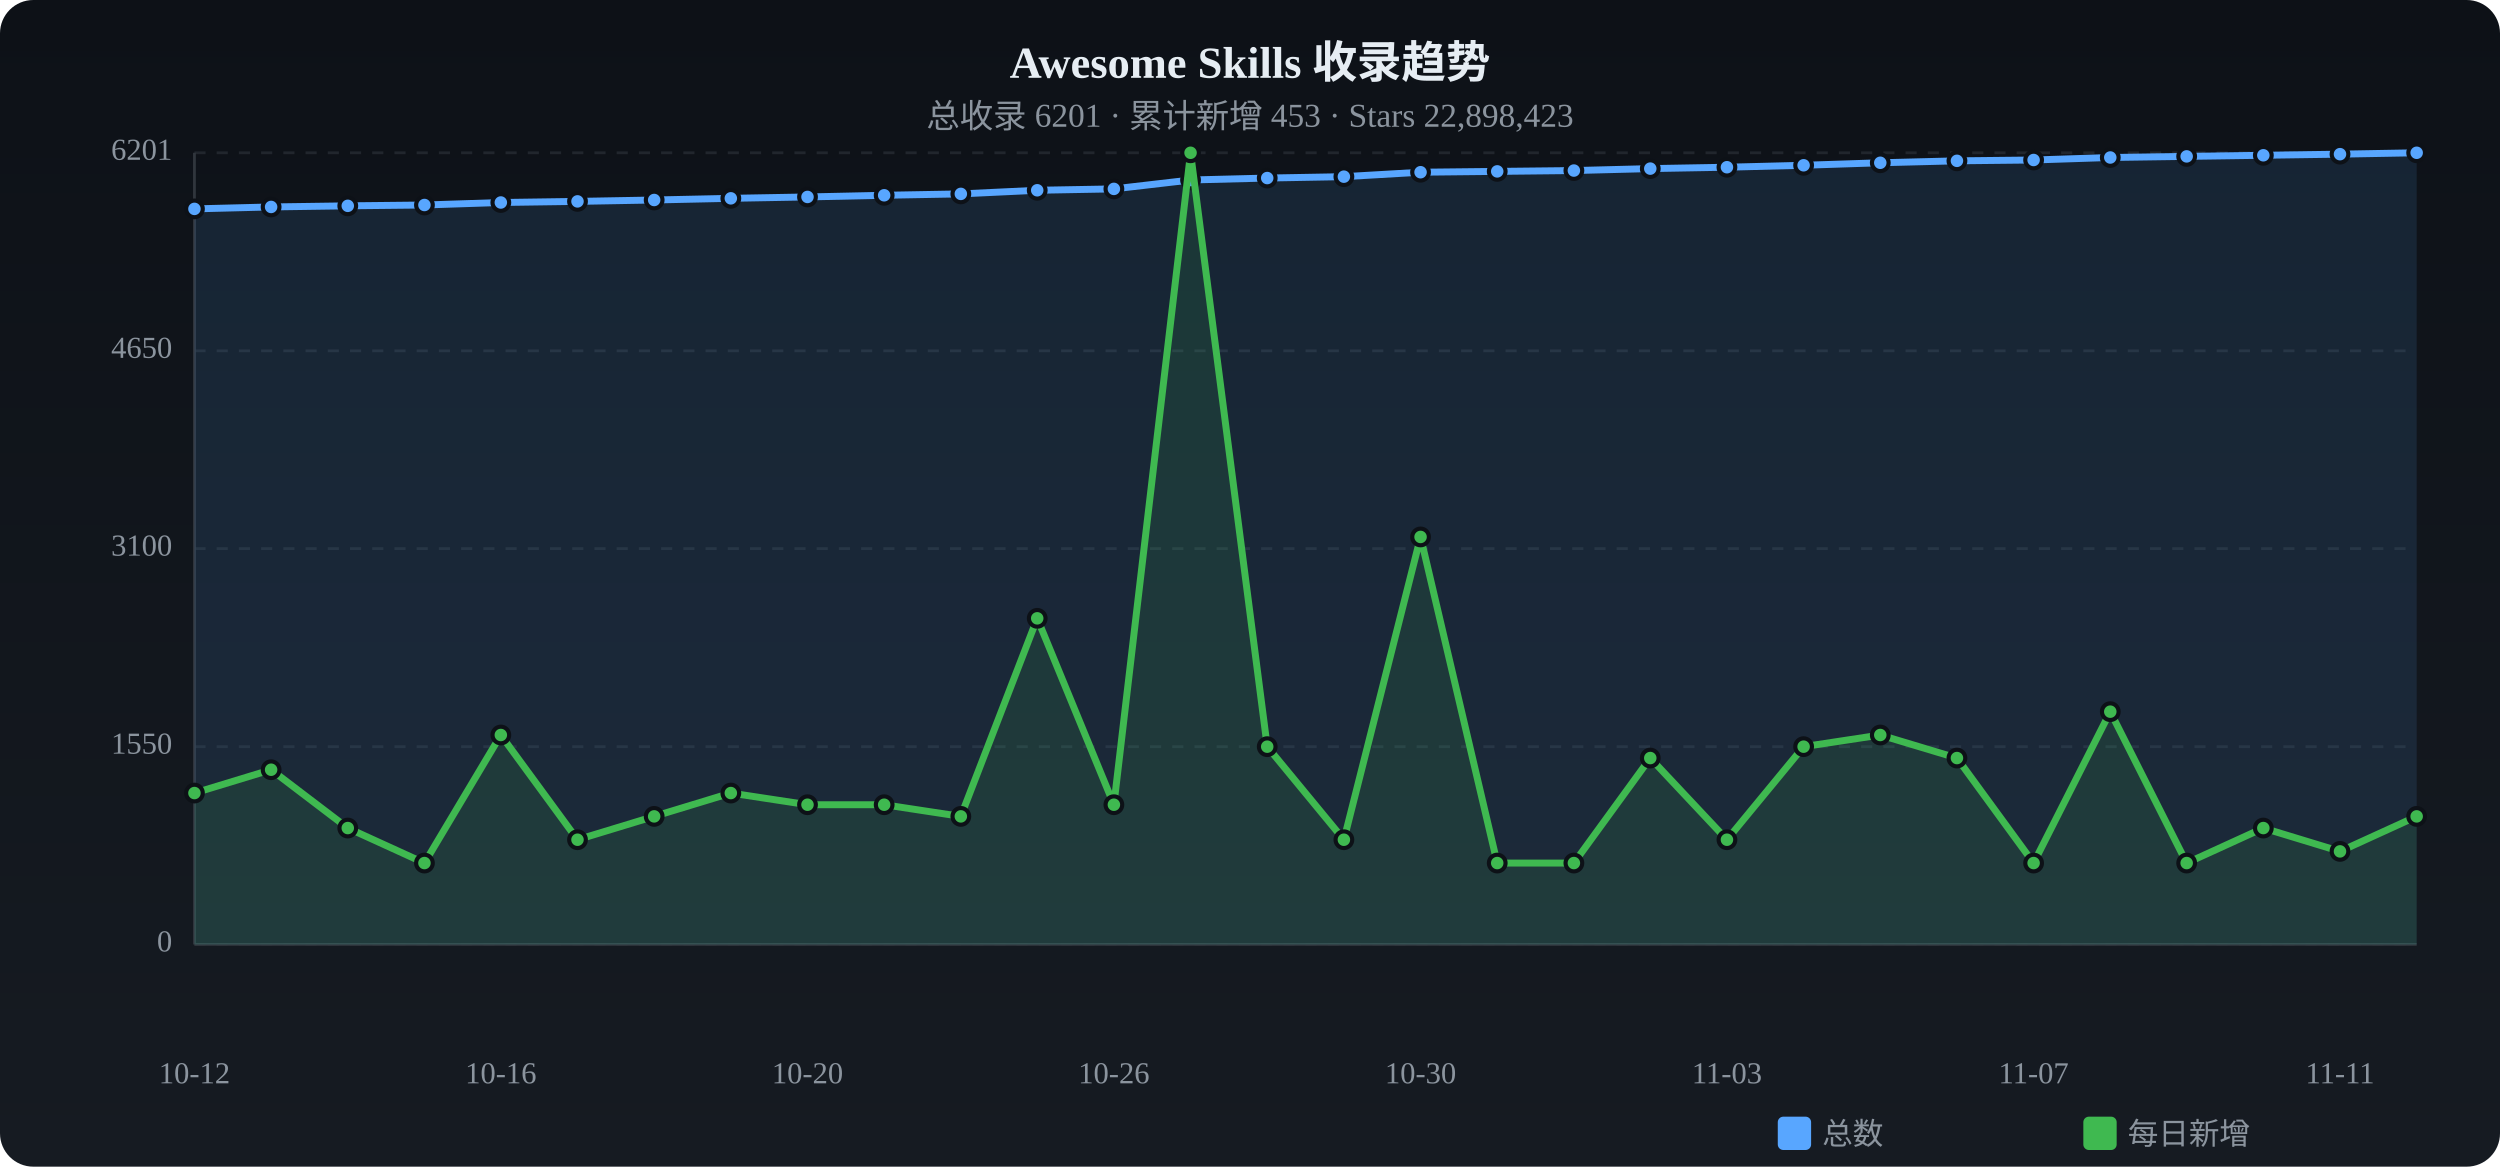
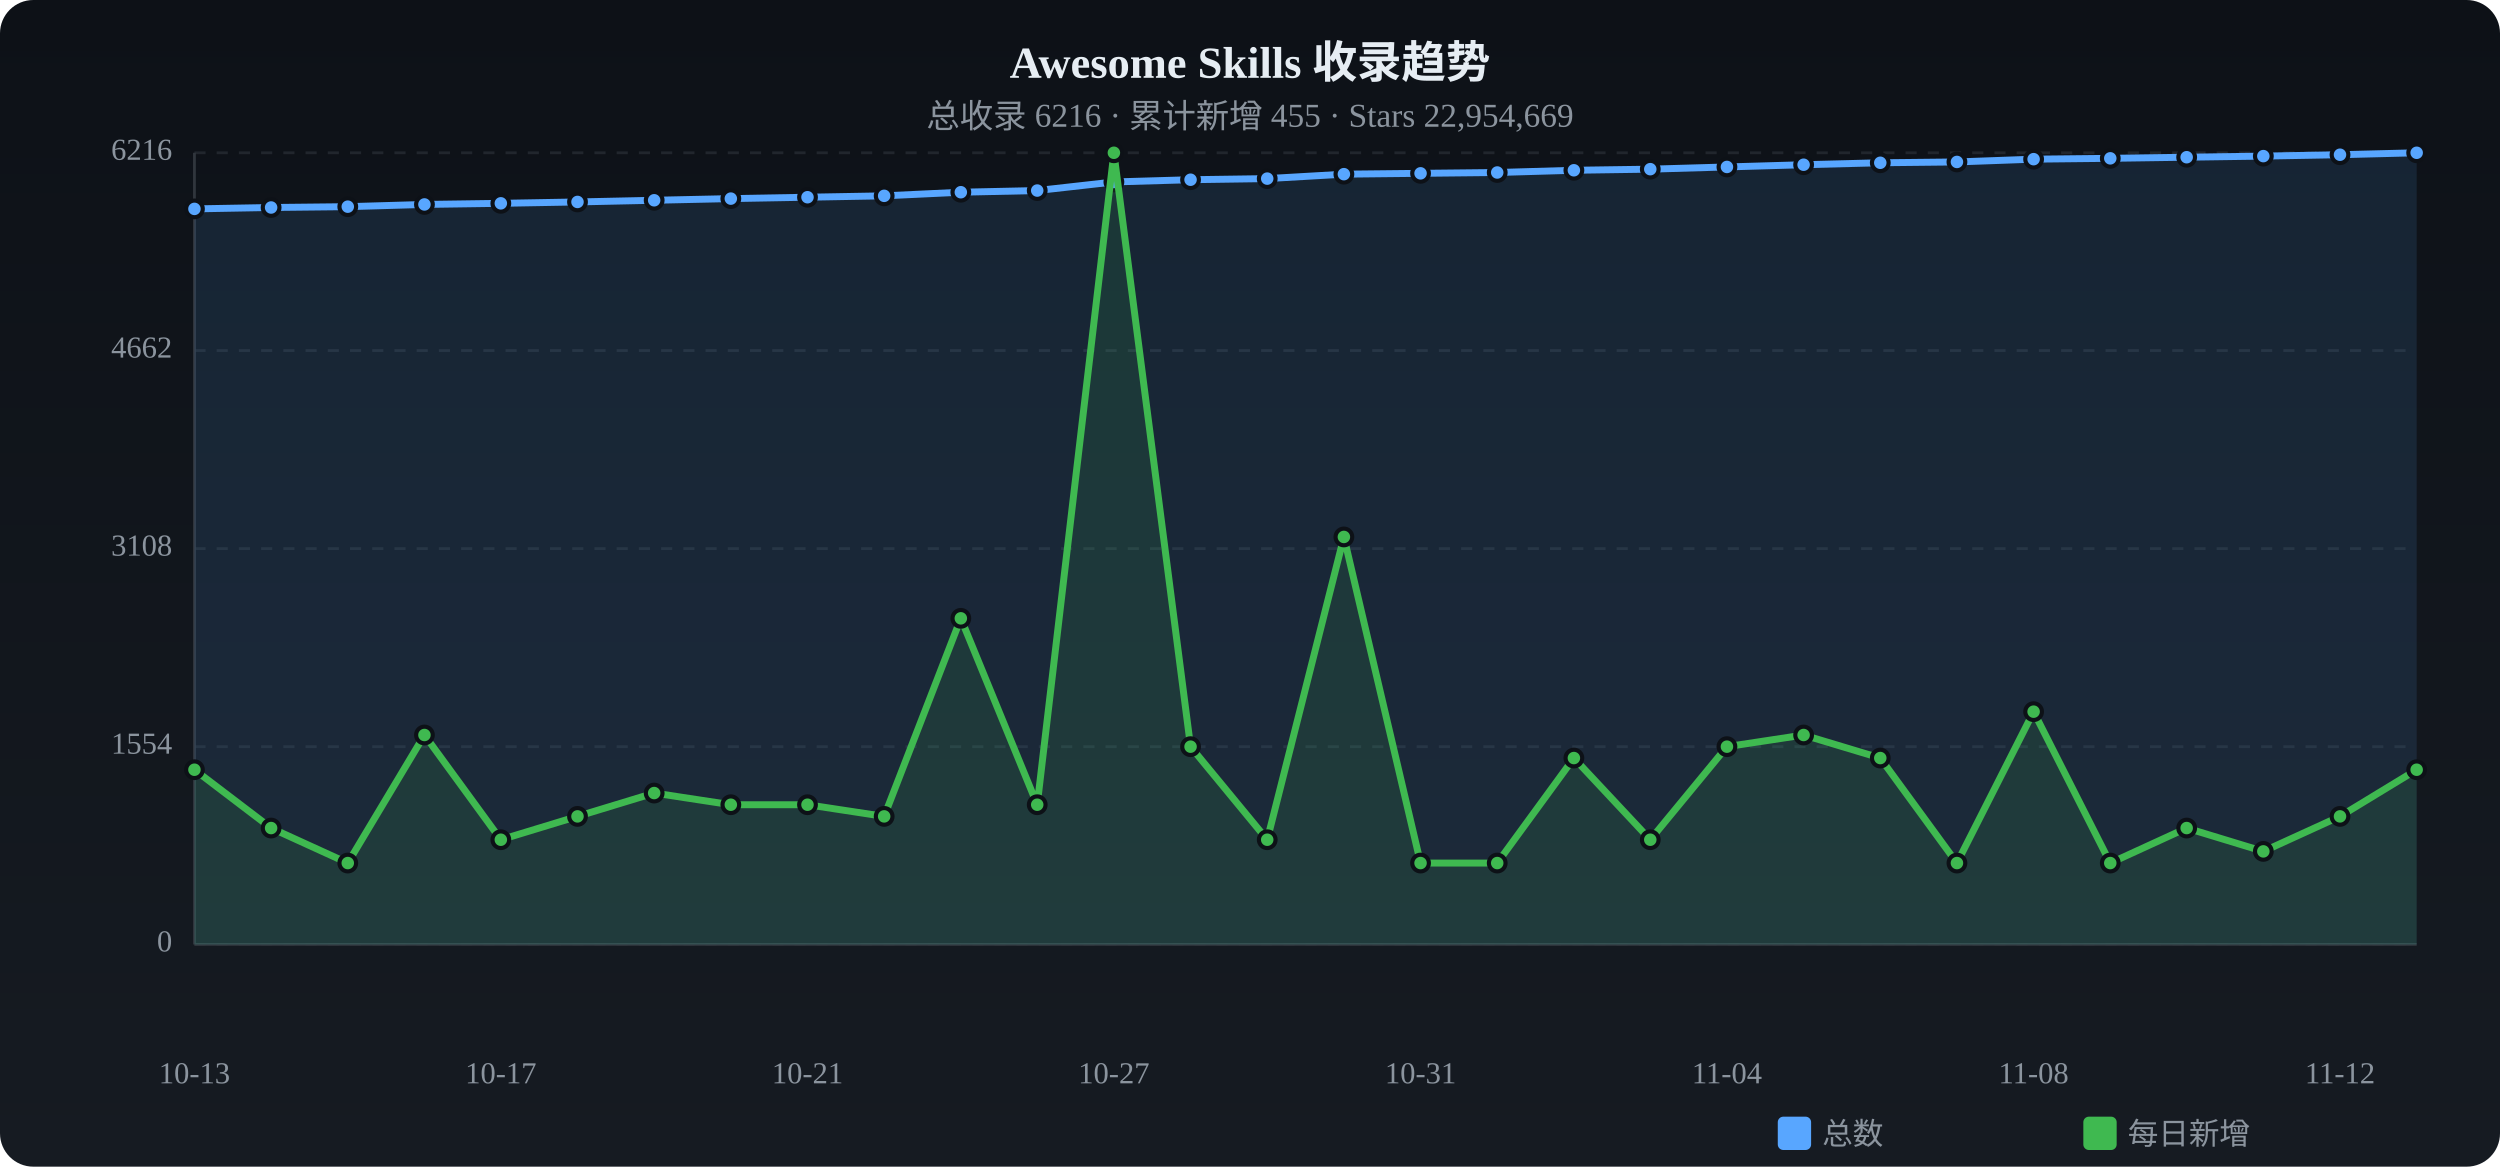
<svg xmlns="http://www.w3.org/2000/svg" viewBox="0 0 900 420" width="900" height="420">
  <defs>
    <linearGradient id="tbg" x1="0%" y1="0%" x2="0%" y2="100%">
      <stop offset="0%" stop-color="#0d1117" />
      <stop offset="100%" stop-color="#161b22" />
    </linearGradient>
  </defs>
  <rect width="900" height="420" rx="12" fill="url(#tbg)" />
  <text x="450.0" y="28" text-anchor="middle" fill="#e6edf3" font-size="16" font-weight="bold">Awesome Skills 收录趋势</text>
-   <text x="450.0" y="46" text-anchor="middle" fill="#8b949e" font-size="12">总收录 6201 · 累计新增 453 · Stars 22,898,423</text>
+   <text x="450.0" y="46" text-anchor="middle" fill="#8b949e" font-size="12">总收录 6216 · 累计新增 455 · Stars 22,954,669</text>
  <text x="62" y="340.0" text-anchor="end" fill="#8b949e" font-size="11" dominant-baseline="middle">0</text>
  <line x1="70" y1="340.0" x2="870" y2="340.0" stroke="#21262d" stroke-dasharray="4 4" />
-   <text x="62" y="268.8" text-anchor="end" fill="#8b949e" font-size="11" dominant-baseline="middle">1550</text>
+   <text x="62" y="268.8" text-anchor="end" fill="#8b949e" font-size="11" dominant-baseline="middle">1554</text>
  <line x1="70" y1="268.8" x2="870" y2="268.8" stroke="#21262d" stroke-dasharray="4 4" />
-   <text x="62" y="197.5" text-anchor="end" fill="#8b949e" font-size="11" dominant-baseline="middle">3100</text>
+   <text x="62" y="197.5" text-anchor="end" fill="#8b949e" font-size="11" dominant-baseline="middle">3108</text>
  <line x1="70" y1="197.5" x2="870" y2="197.5" stroke="#21262d" stroke-dasharray="4 4" />
-   <text x="62" y="126.3" text-anchor="end" fill="#8b949e" font-size="11" dominant-baseline="middle">4650</text>
-   <line x1="70" y1="126.3" x2="870" y2="126.3" stroke="#21262d" stroke-dasharray="4 4" />
-   <text x="62" y="55.0" text-anchor="end" fill="#8b949e" font-size="11" dominant-baseline="middle">6201</text>
+   <text x="62" y="126.2" text-anchor="end" fill="#8b949e" font-size="11" dominant-baseline="middle">4662</text>
+   <line x1="70" y1="126.2" x2="870" y2="126.2" stroke="#21262d" stroke-dasharray="4 4" />
+   <text x="62" y="55.0" text-anchor="end" fill="#8b949e" font-size="11" dominant-baseline="middle">6216</text>
  <line x1="70" y1="55.0" x2="870" y2="55.0" stroke="#21262d" stroke-dasharray="4 4" />
  <line x1="70" y1="55" x2="70" y2="340" stroke="#30363d" />
  <line x1="70" y1="340" x2="870" y2="340" stroke="#30363d" />
-   <path d="M70.0,75.2 L97.6,74.5 L125.2,74.1 L152.8,73.8 L180.3,72.9 L207.9,72.5 L235.5,72.0 L263.1,71.4 L290.7,70.9 L318.3,70.3 L345.9,69.8 L373.4,68.5 L401.0,68.0 L428.6,64.8 L456.2,64.1 L483.8,63.6 L511.4,62.0 L539.0,61.7 L566.6,61.4 L594.1,60.7 L621.7,60.2 L649.3,59.5 L676.9,58.6 L704.5,57.9 L732.1,57.6 L759.7,56.7 L787.2,56.3 L814.8,55.9 L842.4,55.5 L870.0,55.0 L870.0,340 L70.0,340 Z" fill="#58a6ff" opacity="0.12" />
-   <polyline points="70.0,75.2 97.6,74.5 125.2,74.1 152.8,73.8 180.3,72.9 207.9,72.5 235.5,72.0 263.1,71.4 290.7,70.9 318.3,70.3 345.9,69.8 373.4,68.5 401.0,68.0 428.6,64.8 456.2,64.1 483.8,63.6 511.4,62.0 539.0,61.7 566.6,61.4 594.1,60.7 621.7,60.2 649.3,59.5 676.9,58.6 704.5,57.9 732.1,57.6 759.7,56.7 787.2,56.3 814.8,55.9 842.4,55.5 870.0,55.0" fill="none" stroke="#58a6ff" stroke-width="2.5" stroke-linecap="round" stroke-linejoin="round" />
+   <path d="M70.0,75.2 L97.6,74.7 L125.2,74.4 L152.8,73.6 L180.3,73.2 L207.9,72.7 L235.5,72.1 L263.1,71.5 L290.7,71.0 L318.3,70.5 L345.9,69.2 L373.4,68.6 L401.0,65.5 L428.6,64.7 L456.2,64.3 L483.8,62.7 L511.4,62.4 L539.0,62.1 L566.6,61.3 L594.1,60.9 L621.7,60.1 L649.3,59.3 L676.9,58.6 L704.5,58.3 L732.1,57.3 L759.7,57.0 L787.2,56.6 L814.8,56.2 L842.4,55.7 L870.0,55.0 L870.0,340 L70.0,340 Z" fill="#58a6ff" opacity="0.12" />
+   <polyline points="70.0,75.2 97.6,74.7 125.2,74.4 152.8,73.6 180.3,73.2 207.9,72.7 235.5,72.1 263.1,71.5 290.7,71.0 318.3,70.5 345.9,69.2 373.4,68.6 401.0,65.5 428.6,64.7 456.2,64.3 483.8,62.7 511.4,62.4 539.0,62.1 566.6,61.3 594.1,60.9 621.7,60.1 649.3,59.3 676.9,58.6 704.5,58.3 732.1,57.3 759.7,57.0 787.2,56.6 814.8,56.2 842.4,55.7 870.0,55.0" fill="none" stroke="#58a6ff" stroke-width="2.5" stroke-linecap="round" stroke-linejoin="round" />
  <circle cx="70.0" cy="75.2" r="3" fill="#58a6ff" stroke="#0d1117" stroke-width="1.5" />
-   <circle cx="97.6" cy="74.5" r="3" fill="#58a6ff" stroke="#0d1117" stroke-width="1.5" />
-   <circle cx="125.2" cy="74.1" r="3" fill="#58a6ff" stroke="#0d1117" stroke-width="1.5" />
-   <circle cx="152.8" cy="73.8" r="3" fill="#58a6ff" stroke="#0d1117" stroke-width="1.5" />
-   <circle cx="180.3" cy="72.9" r="3" fill="#58a6ff" stroke="#0d1117" stroke-width="1.5" />
-   <circle cx="207.9" cy="72.5" r="3" fill="#58a6ff" stroke="#0d1117" stroke-width="1.5" />
-   <circle cx="235.5" cy="72.0" r="3" fill="#58a6ff" stroke="#0d1117" stroke-width="1.5" />
-   <circle cx="263.1" cy="71.4" r="3" fill="#58a6ff" stroke="#0d1117" stroke-width="1.5" />
-   <circle cx="290.7" cy="70.9" r="3" fill="#58a6ff" stroke="#0d1117" stroke-width="1.5" />
-   <circle cx="318.3" cy="70.3" r="3" fill="#58a6ff" stroke="#0d1117" stroke-width="1.5" />
-   <circle cx="345.9" cy="69.8" r="3" fill="#58a6ff" stroke="#0d1117" stroke-width="1.5" />
-   <circle cx="373.4" cy="68.5" r="3" fill="#58a6ff" stroke="#0d1117" stroke-width="1.5" />
-   <circle cx="401.0" cy="68.0" r="3" fill="#58a6ff" stroke="#0d1117" stroke-width="1.5" />
-   <circle cx="428.6" cy="64.8" r="3" fill="#58a6ff" stroke="#0d1117" stroke-width="1.5" />
-   <circle cx="456.2" cy="64.1" r="3" fill="#58a6ff" stroke="#0d1117" stroke-width="1.5" />
-   <circle cx="483.8" cy="63.6" r="3" fill="#58a6ff" stroke="#0d1117" stroke-width="1.5" />
-   <circle cx="511.4" cy="62.0" r="3" fill="#58a6ff" stroke="#0d1117" stroke-width="1.5" />
-   <circle cx="539.0" cy="61.7" r="3" fill="#58a6ff" stroke="#0d1117" stroke-width="1.5" />
-   <circle cx="566.6" cy="61.4" r="3" fill="#58a6ff" stroke="#0d1117" stroke-width="1.5" />
-   <circle cx="594.1" cy="60.7" r="3" fill="#58a6ff" stroke="#0d1117" stroke-width="1.5" />
-   <circle cx="621.7" cy="60.2" r="3" fill="#58a6ff" stroke="#0d1117" stroke-width="1.5" />
-   <circle cx="649.3" cy="59.5" r="3" fill="#58a6ff" stroke="#0d1117" stroke-width="1.5" />
+   <circle cx="97.6" cy="74.7" r="3" fill="#58a6ff" stroke="#0d1117" stroke-width="1.5" />
+   <circle cx="125.2" cy="74.4" r="3" fill="#58a6ff" stroke="#0d1117" stroke-width="1.5" />
+   <circle cx="152.8" cy="73.6" r="3" fill="#58a6ff" stroke="#0d1117" stroke-width="1.5" />
+   <circle cx="180.3" cy="73.2" r="3" fill="#58a6ff" stroke="#0d1117" stroke-width="1.5" />
+   <circle cx="207.9" cy="72.7" r="3" fill="#58a6ff" stroke="#0d1117" stroke-width="1.5" />
+   <circle cx="235.5" cy="72.1" r="3" fill="#58a6ff" stroke="#0d1117" stroke-width="1.5" />
+   <circle cx="263.1" cy="71.5" r="3" fill="#58a6ff" stroke="#0d1117" stroke-width="1.5" />
+   <circle cx="290.7" cy="71.0" r="3" fill="#58a6ff" stroke="#0d1117" stroke-width="1.5" />
+   <circle cx="318.3" cy="70.5" r="3" fill="#58a6ff" stroke="#0d1117" stroke-width="1.5" />
+   <circle cx="345.9" cy="69.2" r="3" fill="#58a6ff" stroke="#0d1117" stroke-width="1.5" />
+   <circle cx="373.4" cy="68.6" r="3" fill="#58a6ff" stroke="#0d1117" stroke-width="1.5" />
+   <circle cx="401.0" cy="65.5" r="3" fill="#58a6ff" stroke="#0d1117" stroke-width="1.5" />
+   <circle cx="428.6" cy="64.7" r="3" fill="#58a6ff" stroke="#0d1117" stroke-width="1.5" />
+   <circle cx="456.2" cy="64.3" r="3" fill="#58a6ff" stroke="#0d1117" stroke-width="1.5" />
+   <circle cx="483.8" cy="62.7" r="3" fill="#58a6ff" stroke="#0d1117" stroke-width="1.5" />
+   <circle cx="511.4" cy="62.4" r="3" fill="#58a6ff" stroke="#0d1117" stroke-width="1.5" />
+   <circle cx="539.0" cy="62.1" r="3" fill="#58a6ff" stroke="#0d1117" stroke-width="1.5" />
+   <circle cx="566.6" cy="61.3" r="3" fill="#58a6ff" stroke="#0d1117" stroke-width="1.5" />
+   <circle cx="594.1" cy="60.9" r="3" fill="#58a6ff" stroke="#0d1117" stroke-width="1.5" />
+   <circle cx="621.7" cy="60.1" r="3" fill="#58a6ff" stroke="#0d1117" stroke-width="1.5" />
+   <circle cx="649.3" cy="59.3" r="3" fill="#58a6ff" stroke="#0d1117" stroke-width="1.5" />
  <circle cx="676.9" cy="58.6" r="3" fill="#58a6ff" stroke="#0d1117" stroke-width="1.5" />
-   <circle cx="704.5" cy="57.9" r="3" fill="#58a6ff" stroke="#0d1117" stroke-width="1.5" />
-   <circle cx="732.1" cy="57.6" r="3" fill="#58a6ff" stroke="#0d1117" stroke-width="1.5" />
-   <circle cx="759.7" cy="56.7" r="3" fill="#58a6ff" stroke="#0d1117" stroke-width="1.5" />
-   <circle cx="787.2" cy="56.3" r="3" fill="#58a6ff" stroke="#0d1117" stroke-width="1.5" />
-   <circle cx="814.8" cy="55.9" r="3" fill="#58a6ff" stroke="#0d1117" stroke-width="1.5" />
-   <circle cx="842.4" cy="55.5" r="3" fill="#58a6ff" stroke="#0d1117" stroke-width="1.5" />
+   <circle cx="704.5" cy="58.3" r="3" fill="#58a6ff" stroke="#0d1117" stroke-width="1.5" />
+   <circle cx="732.1" cy="57.3" r="3" fill="#58a6ff" stroke="#0d1117" stroke-width="1.5" />
+   <circle cx="759.7" cy="57.0" r="3" fill="#58a6ff" stroke="#0d1117" stroke-width="1.5" />
+   <circle cx="787.2" cy="56.6" r="3" fill="#58a6ff" stroke="#0d1117" stroke-width="1.5" />
+   <circle cx="814.8" cy="56.2" r="3" fill="#58a6ff" stroke="#0d1117" stroke-width="1.5" />
+   <circle cx="842.4" cy="55.7" r="3" fill="#58a6ff" stroke="#0d1117" stroke-width="1.5" />
  <circle cx="870.0" cy="55.0" r="3" fill="#58a6ff" stroke="#0d1117" stroke-width="1.5" />
-   <path d="M70.0,285.5 L97.6,277.1 L125.2,298.1 L152.8,310.7 L180.3,264.6 L207.9,302.3 L235.5,293.9 L263.1,285.5 L290.7,289.7 L318.3,289.7 L345.9,293.9 L373.4,222.6 L401.0,289.7 L428.6,55.0 L456.2,268.8 L483.8,302.3 L511.4,193.3 L539.0,310.7 L566.6,310.7 L594.1,272.9 L621.7,302.3 L649.3,268.8 L676.9,264.6 L704.5,272.9 L732.1,310.7 L759.7,256.2 L787.2,310.7 L814.8,298.1 L842.4,306.5 L870.0,293.9 L870.0,340 L70.0,340 Z" fill="#3fb950" opacity="0.12" />
-   <polyline points="70.0,285.5 97.6,277.1 125.2,298.1 152.8,310.7 180.3,264.6 207.9,302.3 235.5,293.9 263.1,285.5 290.7,289.7 318.3,289.7 345.9,293.9 373.4,222.6 401.0,289.7 428.6,55.0 456.2,268.8 483.8,302.3 511.4,193.3 539.0,310.7 566.6,310.7 594.1,272.9 621.7,302.3 649.3,268.8 676.9,264.6 704.5,272.9 732.1,310.7 759.7,256.2 787.2,310.7 814.8,298.1 842.4,306.5 870.0,293.9" fill="none" stroke="#3fb950" stroke-width="2.5" stroke-linecap="round" stroke-linejoin="round" />
-   <circle cx="70.0" cy="285.5" r="3" fill="#3fb950" stroke="#0d1117" stroke-width="1.5" />
-   <circle cx="97.6" cy="277.1" r="3" fill="#3fb950" stroke="#0d1117" stroke-width="1.5" />
-   <circle cx="125.2" cy="298.1" r="3" fill="#3fb950" stroke="#0d1117" stroke-width="1.5" />
-   <circle cx="152.8" cy="310.7" r="3" fill="#3fb950" stroke="#0d1117" stroke-width="1.5" />
-   <circle cx="180.3" cy="264.6" r="3" fill="#3fb950" stroke="#0d1117" stroke-width="1.5" />
-   <circle cx="207.9" cy="302.3" r="3" fill="#3fb950" stroke="#0d1117" stroke-width="1.5" />
-   <circle cx="235.5" cy="293.9" r="3" fill="#3fb950" stroke="#0d1117" stroke-width="1.5" />
-   <circle cx="263.1" cy="285.5" r="3" fill="#3fb950" stroke="#0d1117" stroke-width="1.5" />
+   <path d="M70.0,277.1 L97.6,298.1 L125.2,310.7 L152.8,264.6 L180.3,302.3 L207.9,293.9 L235.5,285.5 L263.1,289.7 L290.7,289.7 L318.3,293.9 L345.9,222.6 L373.4,289.7 L401.0,55.0 L428.6,268.8 L456.2,302.3 L483.8,193.3 L511.4,310.7 L539.0,310.7 L566.6,272.9 L594.1,302.3 L621.7,268.8 L649.3,264.6 L676.9,272.9 L704.5,310.7 L732.1,256.2 L759.7,310.7 L787.2,298.1 L814.8,306.5 L842.4,293.9 L870.0,277.1 L870.0,340 L70.0,340 Z" fill="#3fb950" opacity="0.12" />
+   <polyline points="70.0,277.1 97.6,298.1 125.2,310.7 152.8,264.6 180.3,302.3 207.9,293.9 235.5,285.5 263.1,289.7 290.7,289.7 318.3,293.9 345.9,222.6 373.4,289.7 401.0,55.0 428.6,268.8 456.2,302.3 483.8,193.3 511.4,310.7 539.0,310.7 566.6,272.9 594.1,302.3 621.7,268.8 649.3,264.6 676.9,272.9 704.5,310.7 732.1,256.2 759.7,310.7 787.2,298.1 814.8,306.5 842.4,293.9 870.0,277.1" fill="none" stroke="#3fb950" stroke-width="2.5" stroke-linecap="round" stroke-linejoin="round" />
+   <circle cx="70.0" cy="277.1" r="3" fill="#3fb950" stroke="#0d1117" stroke-width="1.5" />
+   <circle cx="97.6" cy="298.1" r="3" fill="#3fb950" stroke="#0d1117" stroke-width="1.5" />
+   <circle cx="125.2" cy="310.7" r="3" fill="#3fb950" stroke="#0d1117" stroke-width="1.5" />
+   <circle cx="152.8" cy="264.6" r="3" fill="#3fb950" stroke="#0d1117" stroke-width="1.5" />
+   <circle cx="180.3" cy="302.3" r="3" fill="#3fb950" stroke="#0d1117" stroke-width="1.5" />
+   <circle cx="207.9" cy="293.9" r="3" fill="#3fb950" stroke="#0d1117" stroke-width="1.5" />
+   <circle cx="235.5" cy="285.5" r="3" fill="#3fb950" stroke="#0d1117" stroke-width="1.5" />
+   <circle cx="263.1" cy="289.7" r="3" fill="#3fb950" stroke="#0d1117" stroke-width="1.5" />
  <circle cx="290.7" cy="289.7" r="3" fill="#3fb950" stroke="#0d1117" stroke-width="1.5" />
-   <circle cx="318.3" cy="289.7" r="3" fill="#3fb950" stroke="#0d1117" stroke-width="1.5" />
-   <circle cx="345.9" cy="293.9" r="3" fill="#3fb950" stroke="#0d1117" stroke-width="1.5" />
-   <circle cx="373.4" cy="222.6" r="3" fill="#3fb950" stroke="#0d1117" stroke-width="1.5" />
-   <circle cx="401.0" cy="289.7" r="3" fill="#3fb950" stroke="#0d1117" stroke-width="1.5" />
-   <circle cx="428.6" cy="55.0" r="3" fill="#3fb950" stroke="#0d1117" stroke-width="1.5" />
-   <circle cx="456.2" cy="268.8" r="3" fill="#3fb950" stroke="#0d1117" stroke-width="1.5" />
-   <circle cx="483.8" cy="302.3" r="3" fill="#3fb950" stroke="#0d1117" stroke-width="1.5" />
-   <circle cx="511.4" cy="193.3" r="3" fill="#3fb950" stroke="#0d1117" stroke-width="1.5" />
+   <circle cx="318.3" cy="293.9" r="3" fill="#3fb950" stroke="#0d1117" stroke-width="1.5" />
+   <circle cx="345.9" cy="222.6" r="3" fill="#3fb950" stroke="#0d1117" stroke-width="1.5" />
+   <circle cx="373.4" cy="289.7" r="3" fill="#3fb950" stroke="#0d1117" stroke-width="1.5" />
+   <circle cx="401.0" cy="55.0" r="3" fill="#3fb950" stroke="#0d1117" stroke-width="1.5" />
+   <circle cx="428.6" cy="268.8" r="3" fill="#3fb950" stroke="#0d1117" stroke-width="1.5" />
+   <circle cx="456.2" cy="302.3" r="3" fill="#3fb950" stroke="#0d1117" stroke-width="1.5" />
+   <circle cx="483.8" cy="193.3" r="3" fill="#3fb950" stroke="#0d1117" stroke-width="1.5" />
+   <circle cx="511.4" cy="310.7" r="3" fill="#3fb950" stroke="#0d1117" stroke-width="1.5" />
  <circle cx="539.0" cy="310.7" r="3" fill="#3fb950" stroke="#0d1117" stroke-width="1.5" />
-   <circle cx="566.6" cy="310.7" r="3" fill="#3fb950" stroke="#0d1117" stroke-width="1.5" />
-   <circle cx="594.1" cy="272.9" r="3" fill="#3fb950" stroke="#0d1117" stroke-width="1.5" />
-   <circle cx="621.7" cy="302.3" r="3" fill="#3fb950" stroke="#0d1117" stroke-width="1.5" />
-   <circle cx="649.3" cy="268.8" r="3" fill="#3fb950" stroke="#0d1117" stroke-width="1.5" />
-   <circle cx="676.9" cy="264.6" r="3" fill="#3fb950" stroke="#0d1117" stroke-width="1.5" />
-   <circle cx="704.5" cy="272.9" r="3" fill="#3fb950" stroke="#0d1117" stroke-width="1.5" />
-   <circle cx="732.1" cy="310.7" r="3" fill="#3fb950" stroke="#0d1117" stroke-width="1.5" />
-   <circle cx="759.7" cy="256.2" r="3" fill="#3fb950" stroke="#0d1117" stroke-width="1.5" />
-   <circle cx="787.2" cy="310.7" r="3" fill="#3fb950" stroke="#0d1117" stroke-width="1.5" />
-   <circle cx="814.8" cy="298.1" r="3" fill="#3fb950" stroke="#0d1117" stroke-width="1.5" />
-   <circle cx="842.4" cy="306.5" r="3" fill="#3fb950" stroke="#0d1117" stroke-width="1.5" />
-   <circle cx="870.0" cy="293.9" r="3" fill="#3fb950" stroke="#0d1117" stroke-width="1.5" />
-   <text x="70.0" y="390" text-anchor="middle" fill="#8b949e" font-size="11">10-12</text>
-   <text x="180.3" y="390" text-anchor="middle" fill="#8b949e" font-size="11">10-16</text>
-   <text x="290.7" y="390" text-anchor="middle" fill="#8b949e" font-size="11">10-20</text>
-   <text x="401.0" y="390" text-anchor="middle" fill="#8b949e" font-size="11">10-26</text>
-   <text x="511.4" y="390" text-anchor="middle" fill="#8b949e" font-size="11">10-30</text>
-   <text x="621.7" y="390" text-anchor="middle" fill="#8b949e" font-size="11">11-03</text>
-   <text x="732.1" y="390" text-anchor="middle" fill="#8b949e" font-size="11">11-07</text>
-   <text x="842.4" y="390" text-anchor="middle" fill="#8b949e" font-size="11">11-11</text>
+   <circle cx="566.6" cy="272.9" r="3" fill="#3fb950" stroke="#0d1117" stroke-width="1.5" />
+   <circle cx="594.1" cy="302.3" r="3" fill="#3fb950" stroke="#0d1117" stroke-width="1.5" />
+   <circle cx="621.7" cy="268.8" r="3" fill="#3fb950" stroke="#0d1117" stroke-width="1.5" />
+   <circle cx="649.3" cy="264.6" r="3" fill="#3fb950" stroke="#0d1117" stroke-width="1.5" />
+   <circle cx="676.9" cy="272.9" r="3" fill="#3fb950" stroke="#0d1117" stroke-width="1.5" />
+   <circle cx="704.5" cy="310.7" r="3" fill="#3fb950" stroke="#0d1117" stroke-width="1.5" />
+   <circle cx="732.1" cy="256.2" r="3" fill="#3fb950" stroke="#0d1117" stroke-width="1.5" />
+   <circle cx="759.7" cy="310.7" r="3" fill="#3fb950" stroke="#0d1117" stroke-width="1.5" />
+   <circle cx="787.2" cy="298.1" r="3" fill="#3fb950" stroke="#0d1117" stroke-width="1.5" />
+   <circle cx="814.8" cy="306.5" r="3" fill="#3fb950" stroke="#0d1117" stroke-width="1.5" />
+   <circle cx="842.4" cy="293.9" r="3" fill="#3fb950" stroke="#0d1117" stroke-width="1.5" />
+   <circle cx="870.0" cy="277.1" r="3" fill="#3fb950" stroke="#0d1117" stroke-width="1.5" />
+   <text x="70.0" y="390" text-anchor="middle" fill="#8b949e" font-size="11">10-13</text>
+   <text x="180.3" y="390" text-anchor="middle" fill="#8b949e" font-size="11">10-17</text>
+   <text x="290.7" y="390" text-anchor="middle" fill="#8b949e" font-size="11">10-21</text>
+   <text x="401.0" y="390" text-anchor="middle" fill="#8b949e" font-size="11">10-27</text>
+   <text x="511.4" y="390" text-anchor="middle" fill="#8b949e" font-size="11">10-31</text>
+   <text x="621.7" y="390" text-anchor="middle" fill="#8b949e" font-size="11">11-04</text>
+   <text x="732.1" y="390" text-anchor="middle" fill="#8b949e" font-size="11">11-08</text>
+   <text x="842.4" y="390" text-anchor="middle" fill="#8b949e" font-size="11">11-12</text>
  <rect x="640" y="402" width="12" height="12" rx="2" fill="#58a6ff" />
  <text x="656" y="412" fill="#8b949e" font-size="11">总数</text>
  <rect x="750" y="402" width="12" height="12" rx="2" fill="#3fb950" />
  <text x="766" y="412" fill="#8b949e" font-size="11">每日新增</text>
</svg>
